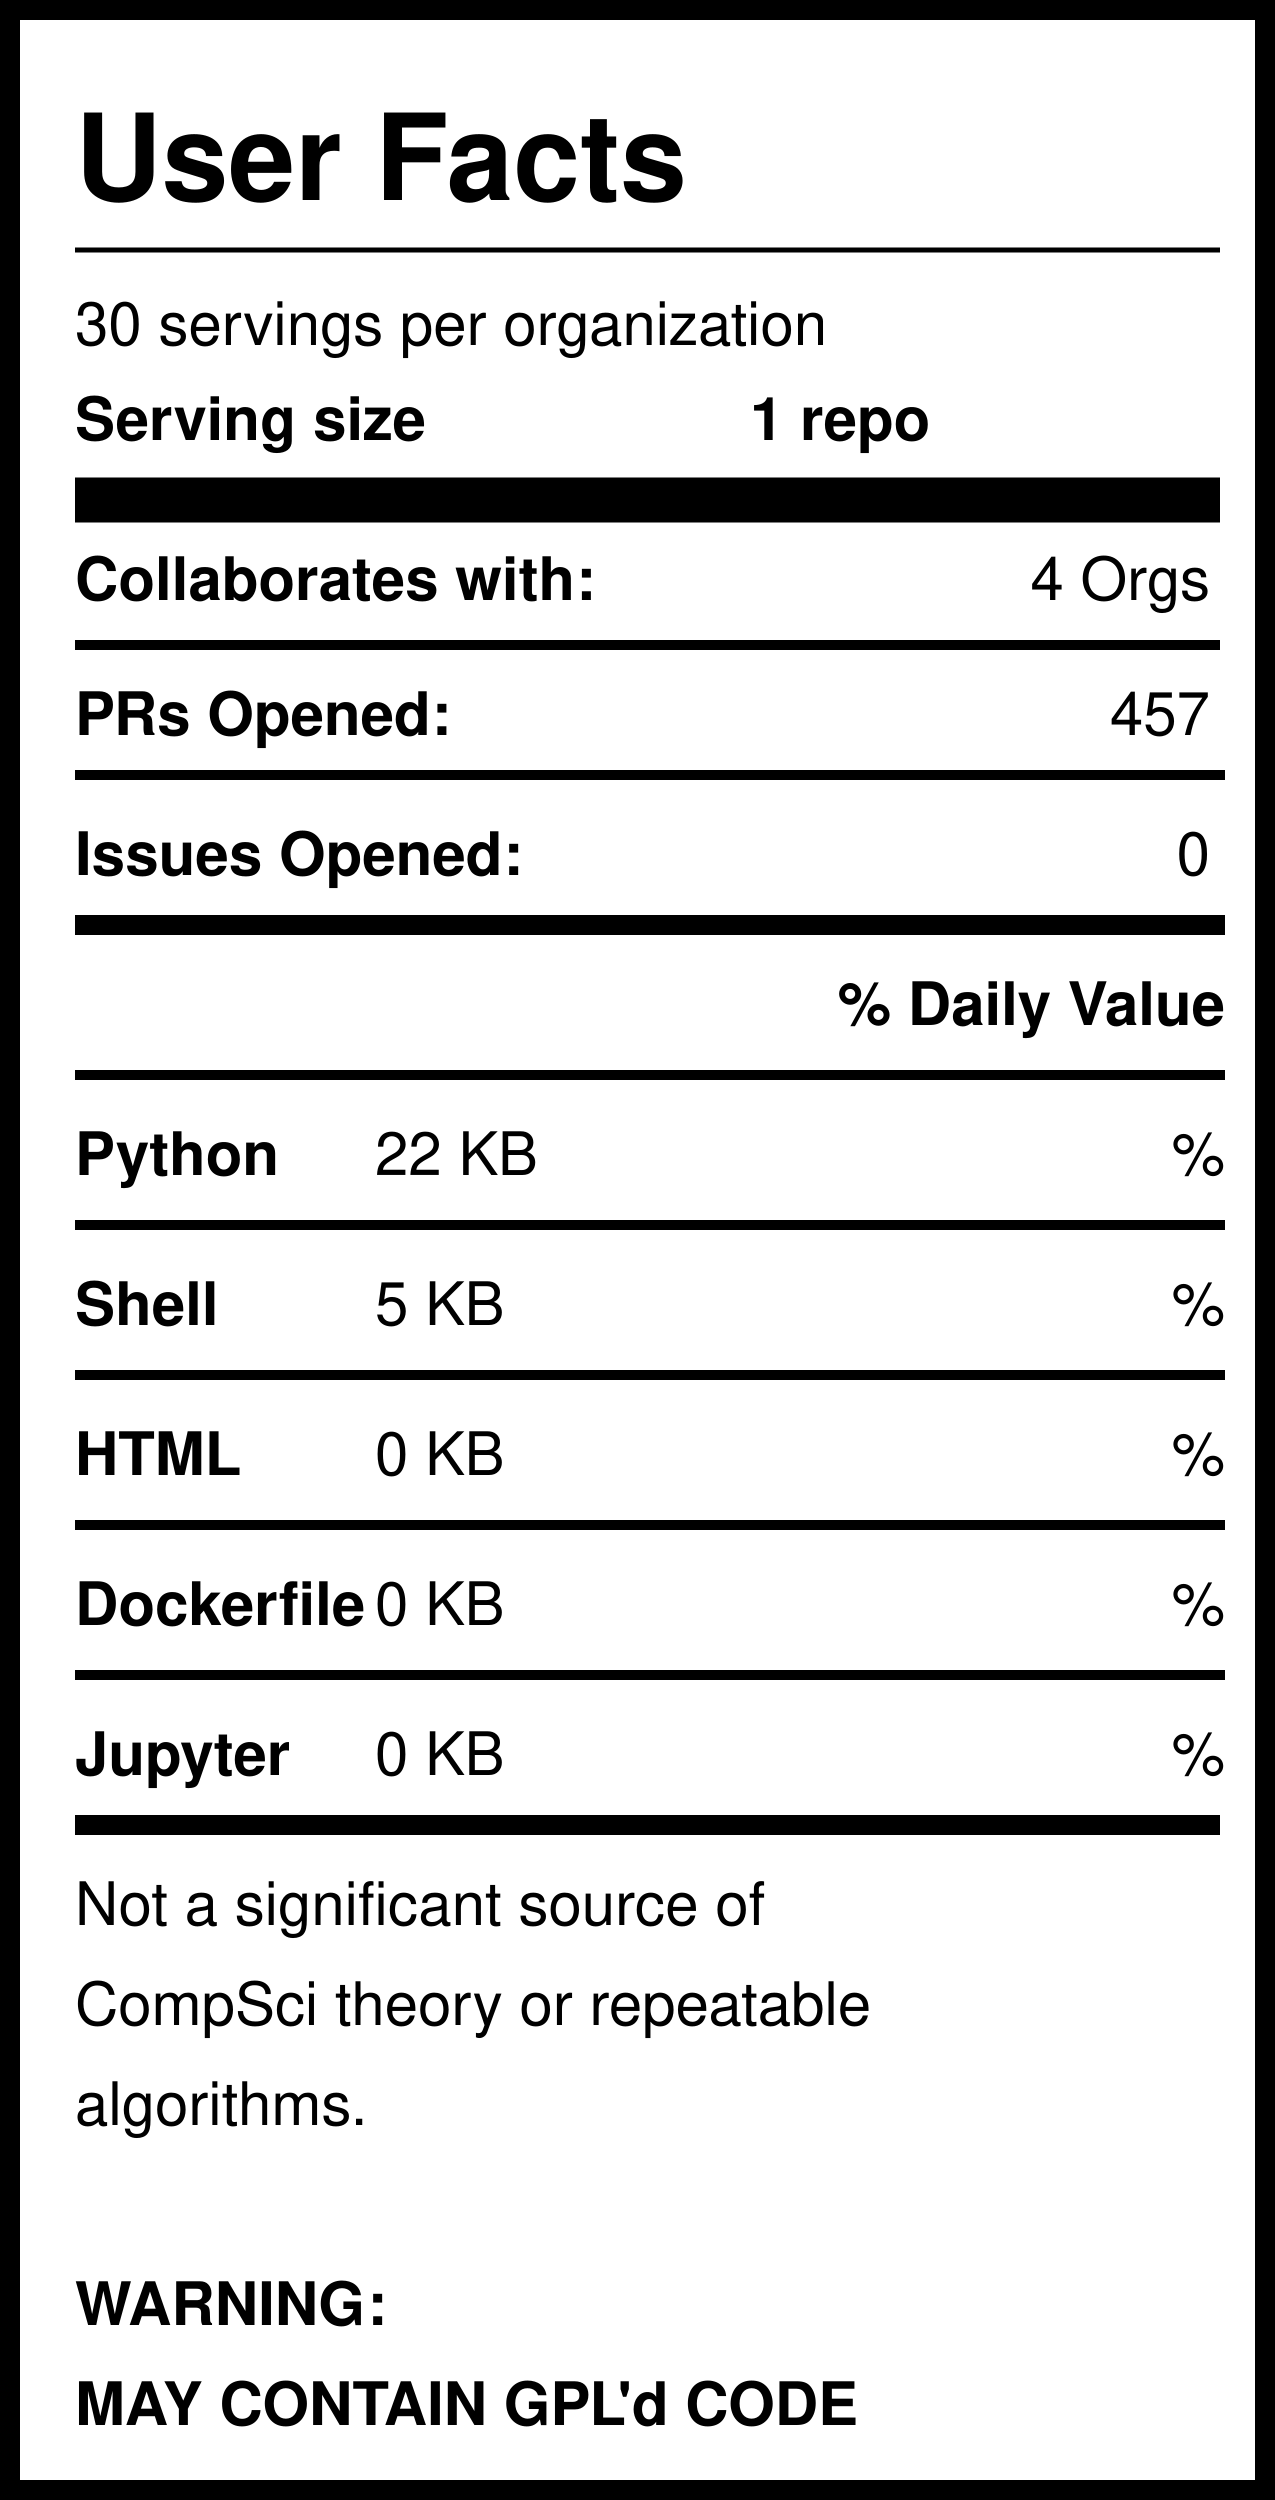
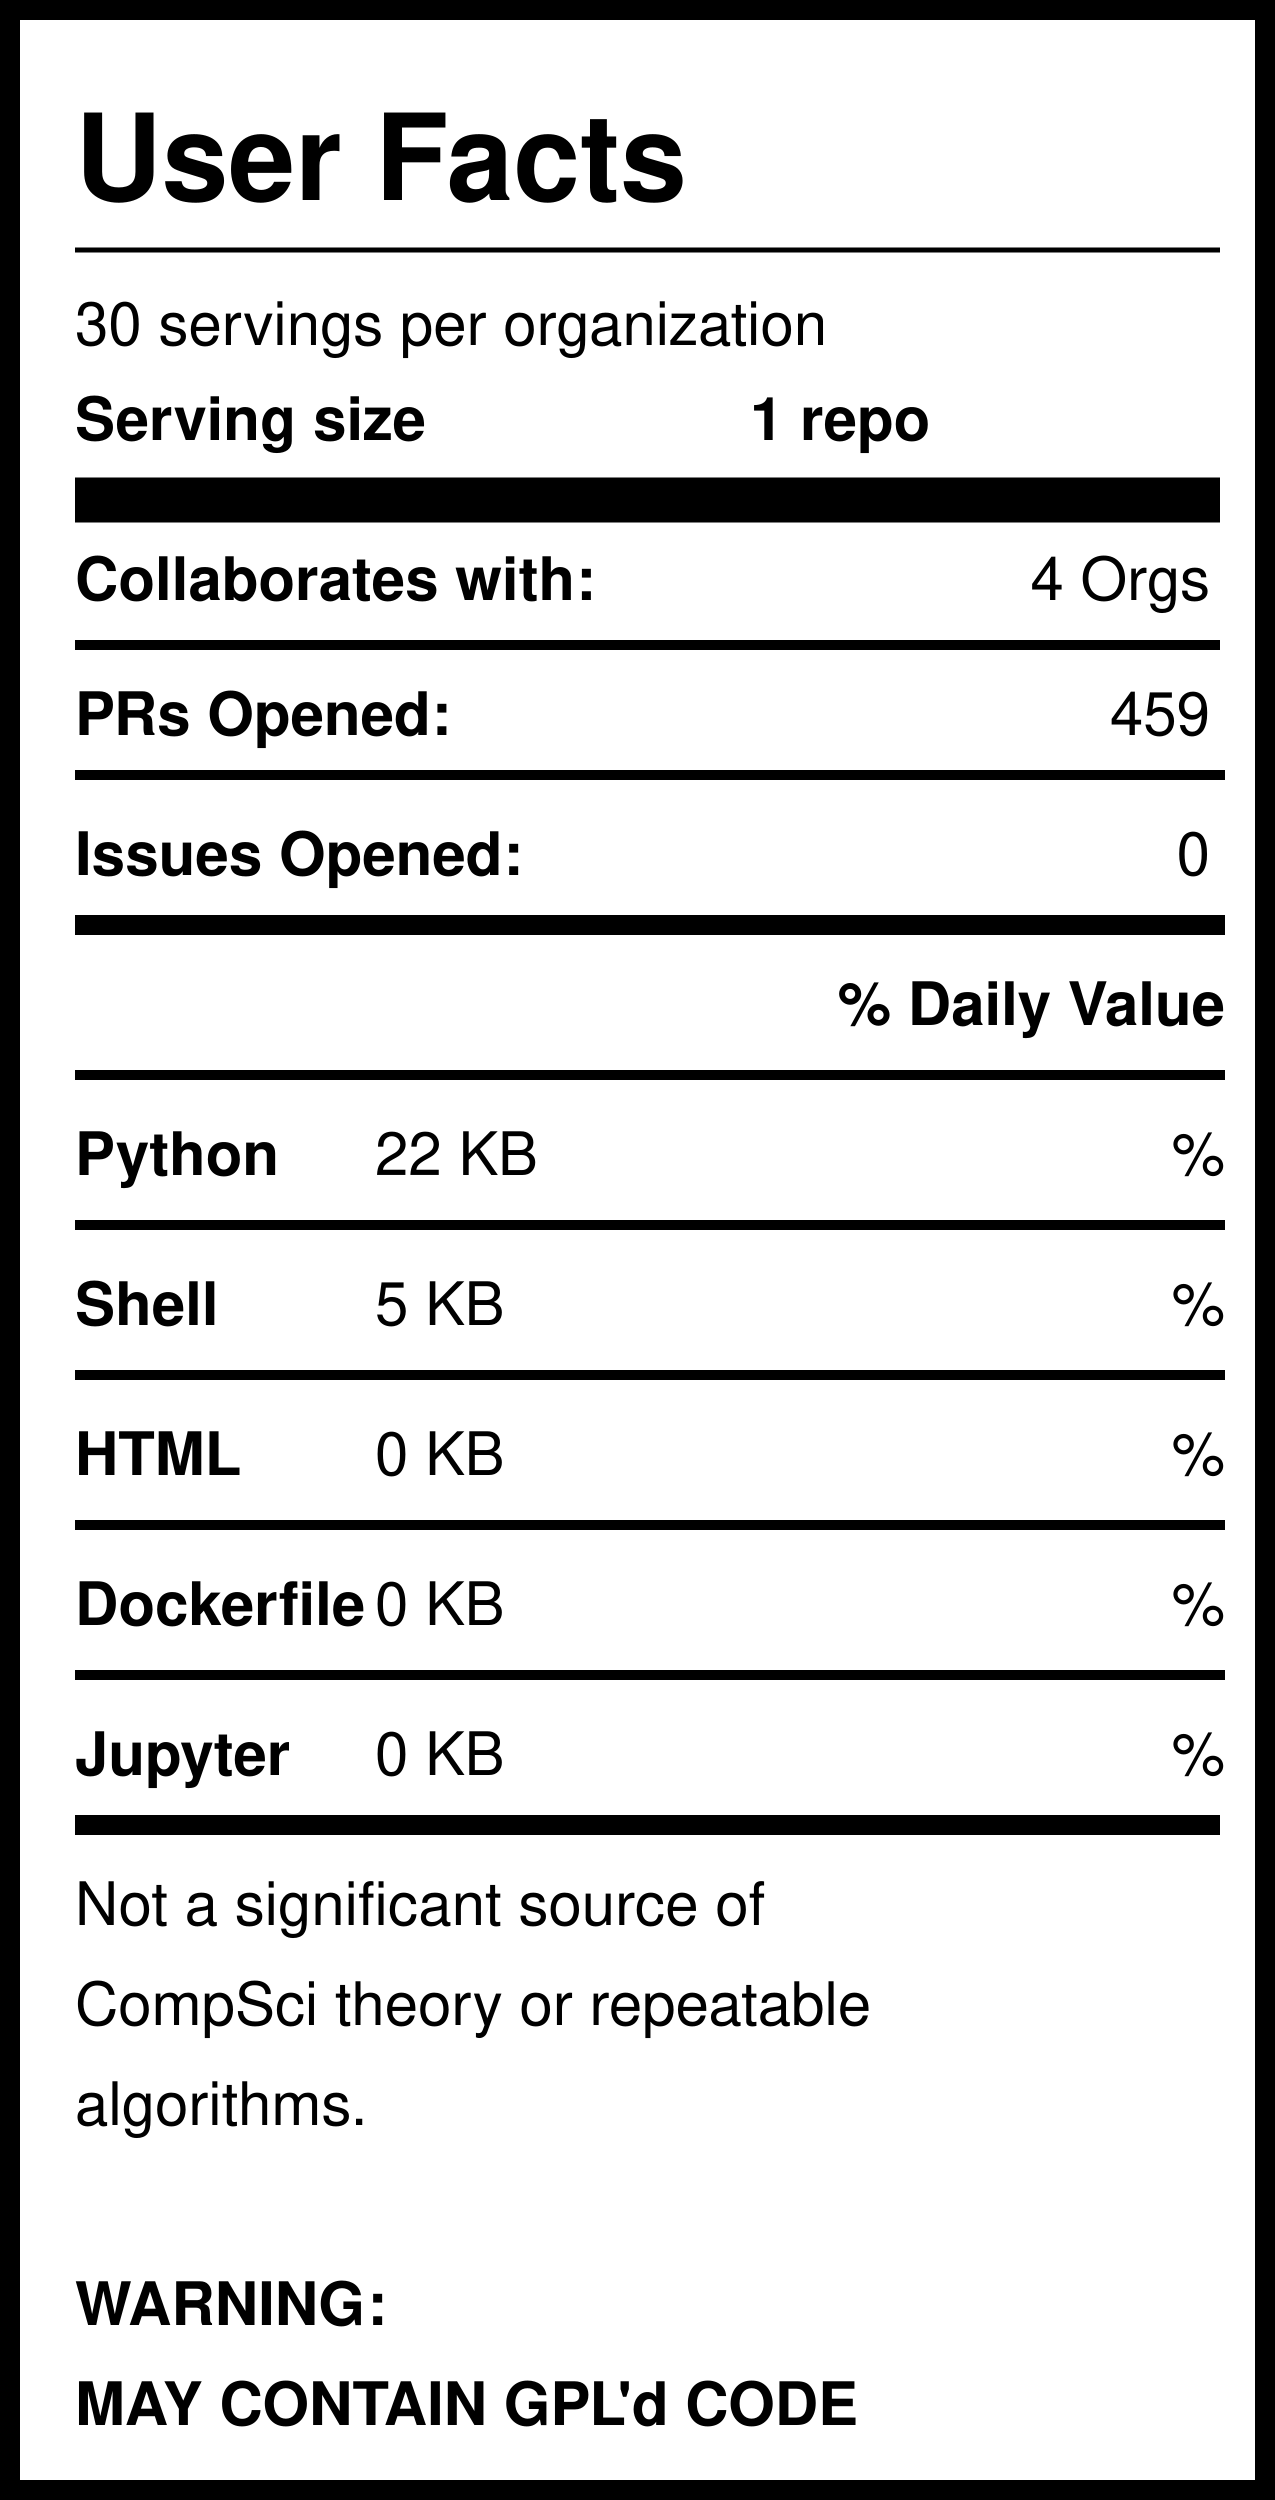
<svg xmlns="http://www.w3.org/2000/svg" version="1.1" width="255" height="500" style="background: white">
  <svg width="255" height="500">
    <rect width="255" height="500" style="fill:rgb(255,255,255);stroke-width:8;stroke:rgb(0,0,0)" />
    <text x="15" y="40" font-family="Helvetica" font-weight="bold" font-size="2em">User Facts</text>
    <line x1="15" y1="50" x2="244" y2="50" style="stroke:rgb(0,0,0);stroke-width:1" />
    <text x="15" y="69" font-family="Helvetica" lengthAdjust="spacingAndGlyphs">30 servings per organization</text>
    <text x="15" y="88" font-family="Helvetica" font-weight="bold" lengthAdjust="spacingAndGlyphs">Serving size</text>
    <text x="150" y="88" font-family="Helvetica" font-weight="bold" lengthAdjust="spacingAndGlyphs">1 repo</text>
    <line x1="15" y1="100" x2="244" y2="100" style="stroke:rgb(0,0,0);stroke-width:9" />
    <text x="15" y="120" font-family="Helvetica" font-weight="bold" lengthAdjust="spacingAndGlyphs">Collaborates with:</text>
    <text x="242" y="120" font-family="Helvetica" text-anchor="end" lengthAdjust="spacingAndGlyphs">4 Orgs</text>
    <line x1="15" y1="129" x2="244" y2="129" style="stroke:rgb(0,0,0);stroke-width:2" />
    <text x="15" y="147" font-family="Helvetica" font-weight="bold" lengthAdjust="spacingAndGlyphs">PRs Opened:</text>
-     <text x="242" y="147" font-family="Helvetica" text-anchor="end" lengthAdjust="spacingAndGlyphs">457</text>
+     <text x="242" y="147" font-family="Helvetica" text-anchor="end" lengthAdjust="spacingAndGlyphs">459</text>
    <text x="15" y="175" font-family="Helvetica" font-weight="bold" lengthAdjust="spacingAndGlyphs">Issues Opened:</text>
    <text x="242" y="175" font-family="Helvetica" lengthAdjust="spacingAndGlyphs" text-anchor="end">0</text>
    <line x1="15" y1="185" x2="245" y2="185" style="stroke:rgb(0,0,0);stroke-width:4" />
    <line x1="15" y1="155" x2="245" y2="155" style="stroke:rgb(0,0,0);stroke-width:2" />
    <text x="245" y="205" font-family="Helvetica" font-weight="bold" text-anchor="end" lengthAdjust="spacingAndGlyphs">% Daily Value</text>
    <line x1="15" y1="215" x2="245" y2="215" style="stroke:rgb(0,0,0);stroke-width:2" />
    <text x="15" y="235" font-family="Helvetica" font-weight="bold" lengthAdjust="spacingAndGlyphs">Python</text>
    <text x="75" y="235" font-family="Helvetica" lengthAdjust="spacingAndGlyphs">22 KB</text>
    <text x="245" y="235" font-family="Helvetica" lengthAdjust="spacingAndGlyphs" text-anchor="end">%</text>
    <line x1="15" y1="245" x2="245" y2="245" style="stroke:rgb(0,0,0);stroke-width:2" />
    <text x="15" y="265" font-family="Helvetica" font-weight="bold" lengthAdjust="spacingAndGlyphs">Shell</text>
    <text x="75" y="265" font-family="Helvetica" lengthAdjust="spacingAndGlyphs">5 KB</text>
    <text x="245" y="265" font-family="Helvetica" lengthAdjust="spacingAndGlyphs" text-anchor="end">%</text>
    <line x1="15" y1="275" x2="245" y2="275" style="stroke:rgb(0,0,0);stroke-width:2" />
    <text x="15" y="295" font-family="Helvetica" font-weight="bold" lengthAdjust="spacingAndGlyphs">HTML</text>
    <text x="75" y="295" font-family="Helvetica" lengthAdjust="spacingAndGlyphs">0 KB</text>
    <text x="245" y="295" font-family="Helvetica" lengthAdjust="spacingAndGlyphs" text-anchor="end">%</text>
    <line x1="15" y1="305" x2="245" y2="305" style="stroke:rgb(0,0,0);stroke-width:2" />
    <text x="15" y="325" font-family="Helvetica" font-weight="bold" lengthAdjust="spacingAndGlyphs">Dockerfile</text>
    <text x="75" y="325" font-family="Helvetica" lengthAdjust="spacingAndGlyphs">0 KB</text>
    <text x="245" y="325" font-family="Helvetica" lengthAdjust="spacingAndGlyphs" text-anchor="end">%</text>
    <line x1="15" y1="335" x2="245" y2="335" style="stroke:rgb(0,0,0);stroke-width:2" />
    <text x="15" y="355" font-family="Helvetica" font-weight="bold" lengthAdjust="spacingAndGlyphs">Jupyter</text>
    <text x="75" y="355" font-family="Helvetica" lengthAdjust="spacingAndGlyphs">0 KB</text>
    <text x="245" y="355" font-family="Helvetica" lengthAdjust="spacingAndGlyphs" text-anchor="end">%</text>
    <line x1="15" y1="365" x2="244" y2="365" style="stroke:rgb(0,0,0);stroke-width:4" />
    <text id="Warning1" x="15" y="385" font-family="Helvetica" lengthAdjust="spacingAndGlyphs">Not a significant source of </text>
    <text id="Warning2" x="15" y="405" font-family="Helvetica" lengthAdjust="spacingAndGlyphs">CompSci theory or repeatable</text>
    <text id="Warning3" x="15" y="425" font-family="Helvetica" lengthAdjust="spacingAndGlyphs">algorithms. </text>
    <text id="GPL1" x="15" y="465" font-family="Helvetica" font-weight="bold" lengthAdjust="spacingAndGlyphs">WARNING:</text>
    <text id="GPL2" x="15" y="485" font-family="Helvetica" font-weight="bold" lengthAdjust="spacingAndGlyphs">MAY CONTAIN GPL'd CODE</text>
  </svg>
</svg>
